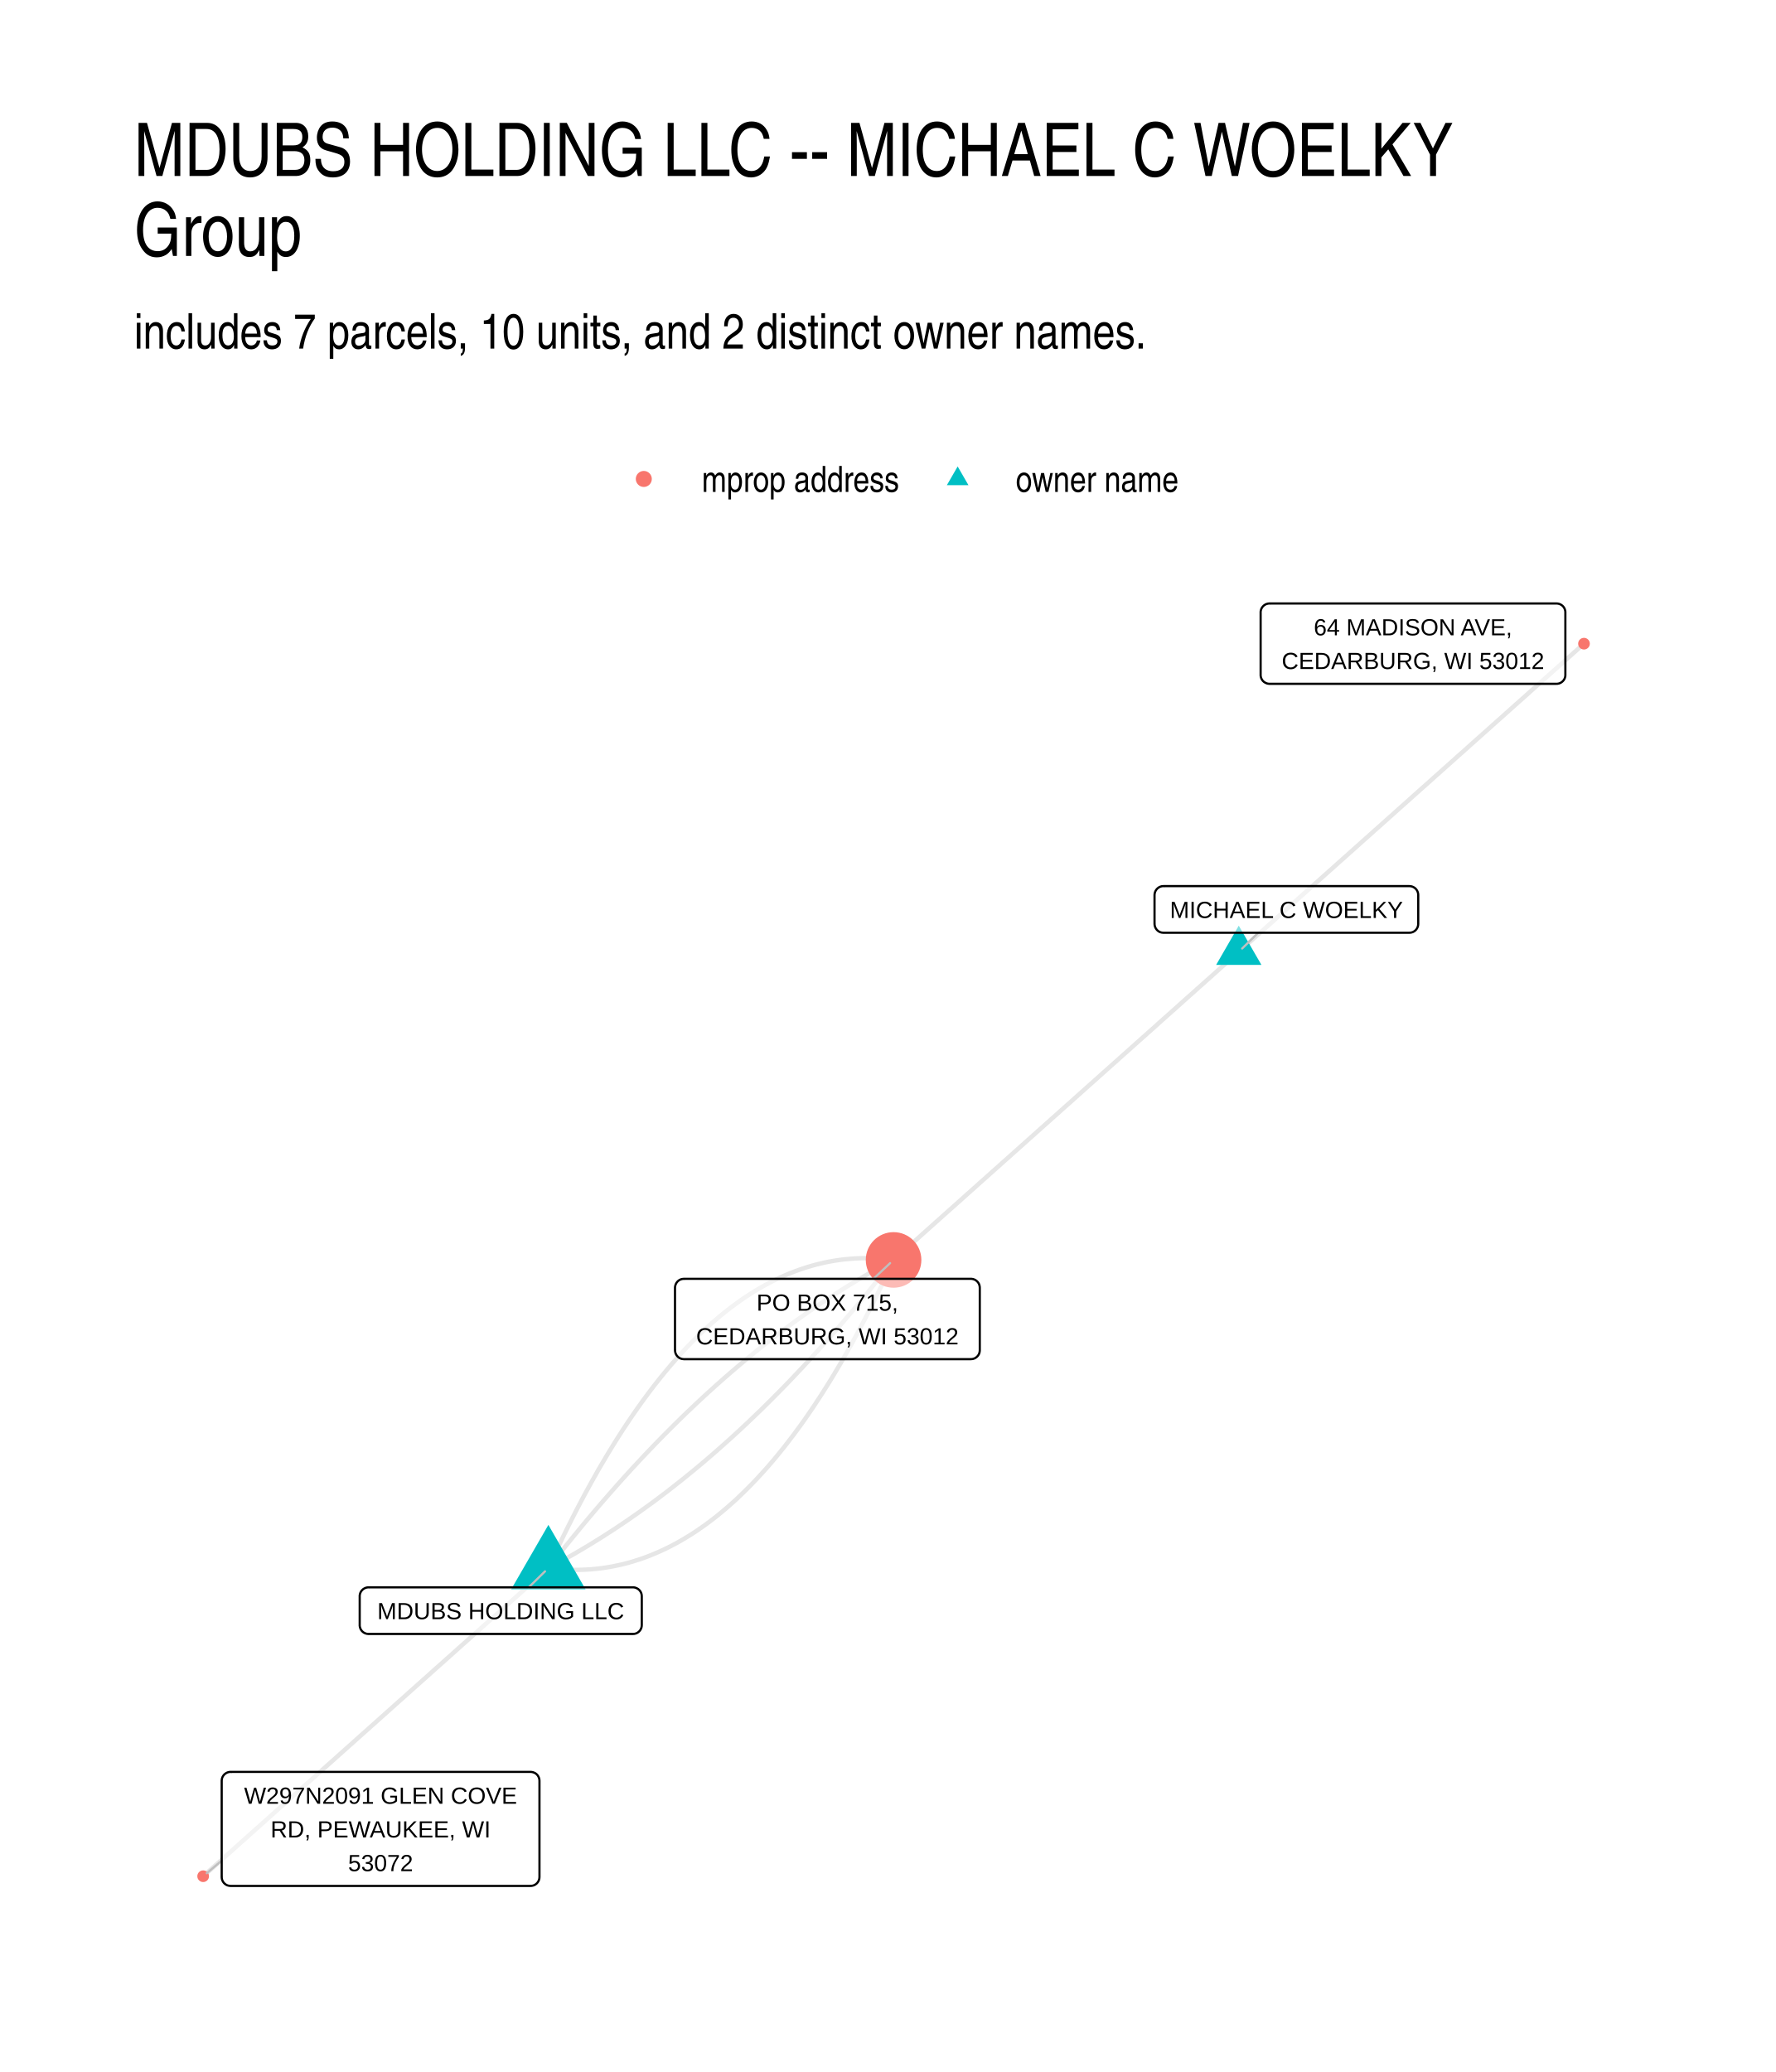
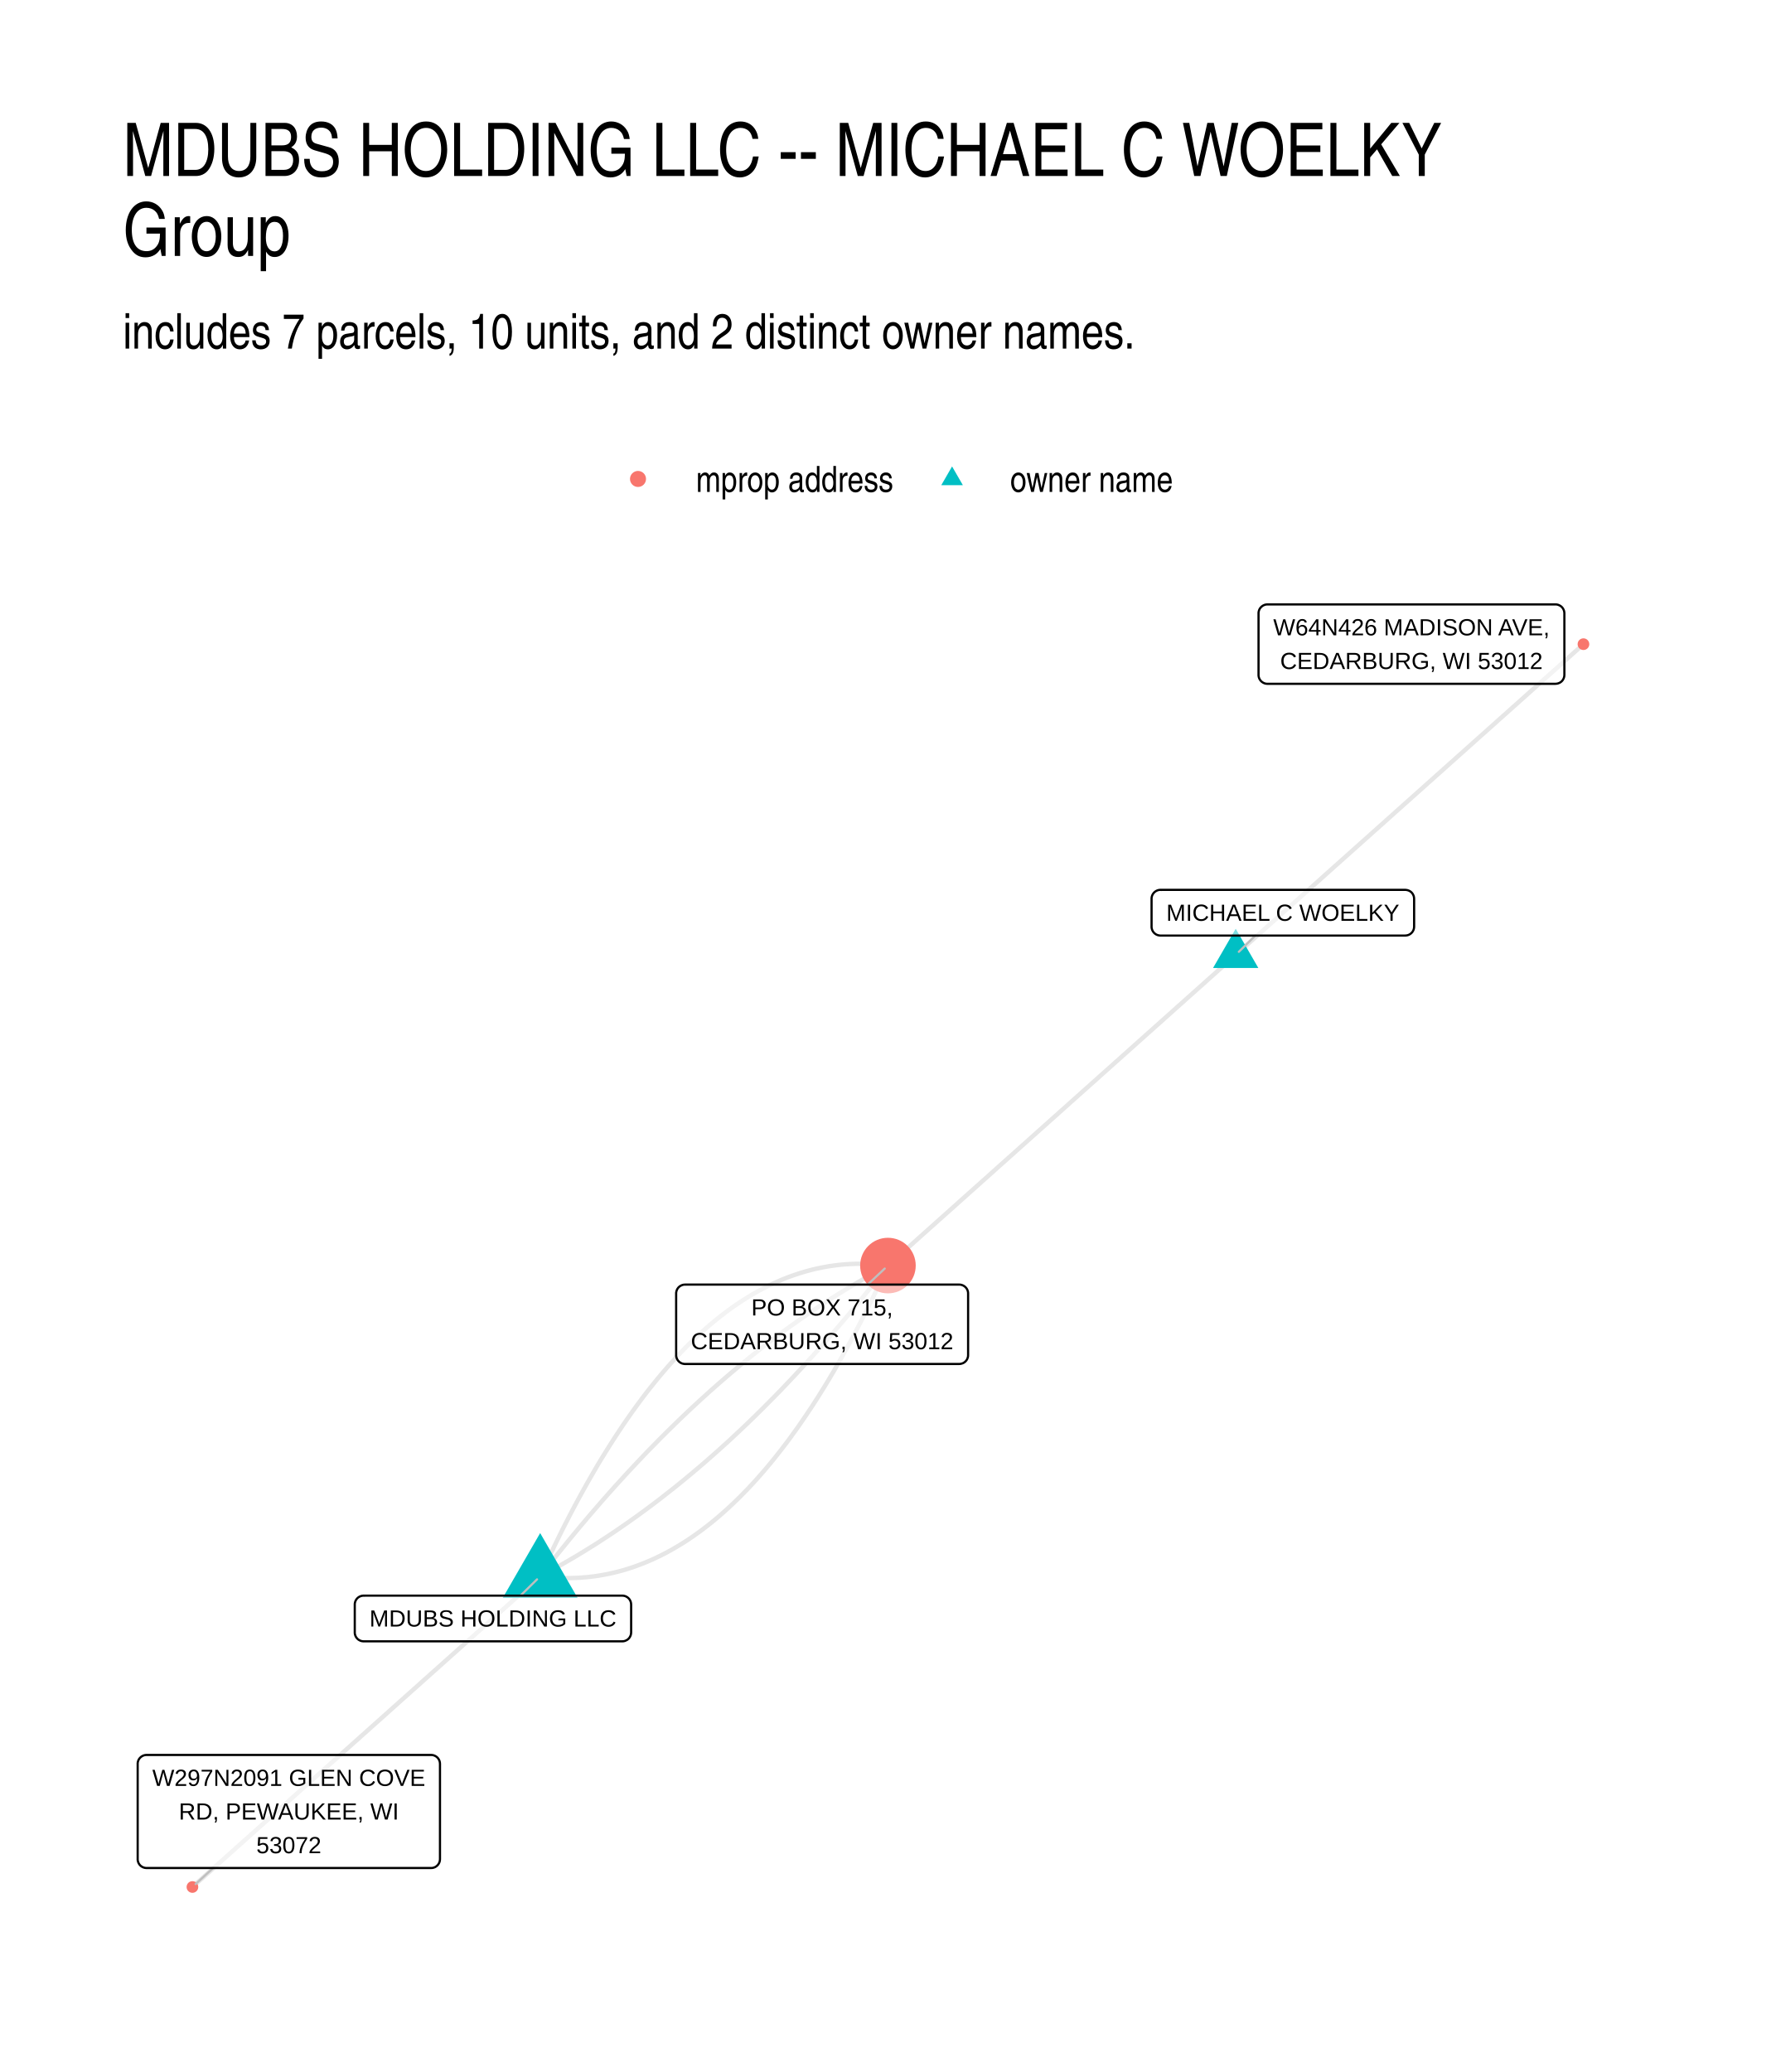
- <svg xmlns="http://www.w3.org/2000/svg" class="svglite" width="432.00pt" height="504.00pt" viewBox="0 0 432.00 504.00">
-   <defs>
-     <style type="text/css">
-     .svglite line, .svglite polyline, .svglite polygon, .svglite path, .svglite rect, .svglite circle {
-       fill: none;
-       stroke: #000000;
-       stroke-linecap: round;
-       stroke-linejoin: round;
-       stroke-miterlimit: 10.00;
-     }
-     .svglite text {
-       white-space: pre;
-     }
-   </style>
-   </defs>
-   <rect width="100%" height="100%" style="stroke: none; fill: #FFFFFF;" />
-   <defs>
-     <clipPath id="cpMC4wMHw0MzIuMDB8MC4wMHw1MDQuMDA=">
-       <rect x="0.00" y="0.00" width="432.00" height="504.00" />
-     </clipPath>
-   </defs>
-   <g clip-path="url(#cpMC4wMHw0MzIuMDB8MC4wMHw1MDQuMDA=)">
-     <rect x="0.00" y="0.00" width="432.00" height="504.00" style="stroke-width: 1.07; stroke: none; fill: #FFFFFF;" />
-   </g>
-   <defs>
-     <clipPath id="cpMzIuNjN8NDAyLjExfDE0MS41OHw0NzEuMzc=">
-       <rect x="32.63" y="141.58" width="369.48" height="329.80" />
-     </clipPath>
-   </defs>
-   <g clip-path="url(#cpMzIuNjN8NDAyLjExfDE0MS41OHw0NzEuMzc=)">
-     <polyline points="133.40,381.43 134.35,381.54 135.29,381.64 136.24,381.72 137.18,381.78 138.12,381.83 139.06,381.85 140.00,381.86 140.93,381.85 141.87,381.83 142.80,381.78 143.73,381.72 144.65,381.64 145.58,381.54 146.50,381.43 147.42,381.29 148.34,381.14 149.26,380.97 150.17,380.78 151.08,380.58 151.99,380.36 152.90,380.12 153.81,379.86 154.71,379.58 155.62,379.29 156.52,378.98 157.41,378.65 158.31,378.30 159.20,377.93 160.09,377.55 160.98,377.15 161.87,376.73 162.76,376.29 163.64,375.84 164.52,375.37 165.40,374.88 166.28,374.37 167.15,373.84 168.03,373.30 168.90,372.74 169.77,372.16 170.63,371.56 171.50,370.95 172.36,370.32 173.22,369.67 174.08,369.00 174.94,368.31 175.79,367.61 176.64,366.89 177.49,366.15 178.34,365.39 179.19,364.62 180.03,363.82 180.87,363.01 181.71,362.18 182.55,361.34 183.39,360.47 184.22,359.59 185.05,358.69 185.88,357.78 186.71,356.84 187.54,355.89 188.36,354.92 189.18,353.93 190.00,352.92 190.82,351.90 191.63,350.85 192.44,349.79 193.26,348.72 194.06,347.62 194.87,346.51 195.68,345.38 196.48,344.23 197.28,343.06 198.08,341.88 198.87,340.67 199.67,339.45 200.46,338.21 201.25,336.96 202.04,335.69 202.83,334.39 203.61,333.08 204.39,331.76 205.17,330.41 205.95,329.05 206.73,327.67 207.50,326.27 208.27,324.85 209.04,323.42 209.81,321.97 210.57,320.50 211.34,319.01 212.10,317.51 212.86,315.98 213.61,314.44 214.37,312.88 215.12,311.31 215.87,309.71 216.62,308.10 217.37,306.47 " style="stroke-width: 1.07; stroke: #000000; stroke-opacity: 0.10; stroke-linecap: butt;" />
-     <polyline points="133.40,381.43 132.55,382.18 131.70,382.94 130.85,383.70 130.00,384.45 129.15,385.21 128.31,385.97 127.46,386.73 126.61,387.48 125.76,388.24 124.91,389.00 124.07,389.75 123.22,390.51 122.37,391.27 121.52,392.03 120.67,392.78 119.82,393.54 118.98,394.30 118.13,395.05 117.28,395.81 116.43,396.57 115.58,397.33 114.74,398.08 113.89,398.84 113.04,399.60 112.19,400.35 111.34,401.11 110.49,401.87 109.65,402.63 108.80,403.38 107.95,404.14 107.10,404.90 106.25,405.65 105.40,406.41 104.56,407.17 103.71,407.93 102.86,408.68 102.01,409.44 101.16,410.20 100.32,410.95 99.47,411.71 98.62,412.47 97.77,413.23 96.92,413.98 96.07,414.74 95.23,415.50 94.38,416.25 93.53,417.01 92.68,417.77 91.83,418.53 90.99,419.28 90.14,420.04 89.29,420.80 88.44,421.55 87.59,422.31 86.74,423.07 85.90,423.82 85.05,424.58 84.20,425.34 83.35,426.10 82.50,426.85 81.65,427.61 80.81,428.37 79.96,429.12 79.11,429.88 78.26,430.64 77.41,431.40 76.57,432.15 75.72,432.91 74.87,433.67 74.02,434.42 73.17,435.18 72.32,435.94 71.48,436.70 70.63,437.45 69.78,438.21 68.93,438.97 68.08,439.72 67.23,440.48 66.39,441.24 65.54,442.00 64.69,442.75 63.84,443.51 62.99,444.27 62.15,445.02 61.30,445.78 60.45,446.54 59.60,447.30 58.75,448.05 57.90,448.81 57.06,449.57 56.21,450.32 55.36,451.08 54.51,451.84 53.66,452.60 52.82,453.35 51.97,454.11 51.12,454.87 50.27,455.62 49.42,456.38 " style="stroke-width: 1.07; stroke: #000000; stroke-opacity: 0.10; stroke-linecap: butt;" />
-     <polyline points="133.40,381.43 134.28,380.96 135.16,380.49 136.04,380.01 136.92,379.53 137.80,379.04 138.68,378.54 139.56,378.04 140.43,377.53 141.31,377.02 142.18,376.50 143.06,375.97 143.93,375.44 144.81,374.90 145.68,374.36 146.55,373.81 147.43,373.25 148.30,372.69 149.17,372.13 150.04,371.55 150.91,370.97 151.77,370.39 152.64,369.80 153.51,369.20 154.37,368.60 155.24,367.99 156.10,367.38 156.97,366.75 157.83,366.13 158.69,365.50 159.56,364.86 160.42,364.21 161.28,363.56 162.14,362.91 163.00,362.24 163.86,361.58 164.71,360.90 165.57,360.22 166.43,359.54 167.28,358.84 168.14,358.15 168.99,357.44 169.85,356.73 170.70,356.02 171.55,355.30 172.40,354.57 173.25,353.84 174.10,353.10 174.95,352.35 175.80,351.60 176.65,350.84 177.50,350.08 178.35,349.31 179.19,348.54 180.04,347.76 180.88,346.97 181.73,346.18 182.57,345.38 183.41,344.57 184.25,343.76 185.10,342.95 185.94,342.12 186.78,341.29 187.62,340.46 188.45,339.62 189.29,338.77 190.13,337.92 190.97,337.06 191.80,336.20 192.64,335.33 193.47,334.45 194.30,333.57 195.14,332.68 195.97,331.79 196.80,330.89 197.63,329.98 198.46,329.07 199.29,328.16 200.12,327.23 200.95,326.30 201.78,325.37 202.60,324.43 203.43,323.48 204.26,322.53 205.08,321.57 205.90,320.60 206.73,319.63 207.55,318.65 208.37,317.67 209.19,316.68 210.01,315.69 210.83,314.69 211.65,313.68 212.47,312.67 213.29,311.65 214.11,310.63 214.92,309.60 215.74,308.56 216.55,307.52 217.37,306.47 " style="stroke-width: 1.07; stroke: #000000; stroke-opacity: 0.10; stroke-linecap: butt;" />
-     <polyline points="133.40,381.43 134.21,380.38 135.03,379.34 135.84,378.30 136.66,377.27 137.47,376.24 138.29,375.23 139.11,374.21 139.93,373.21 140.75,372.21 141.57,371.21 142.39,370.22 143.21,369.24 144.04,368.26 144.86,367.29 145.68,366.33 146.51,365.37 147.33,364.42 148.16,363.47 148.99,362.53 149.82,361.59 150.64,360.66 151.47,359.74 152.30,358.82 153.13,357.91 153.96,357.00 154.79,356.11 155.63,355.21 156.46,354.32 157.29,353.44 158.13,352.57 158.96,351.70 159.80,350.83 160.64,349.97 161.47,349.12 162.31,348.28 163.15,347.44 163.99,346.60 164.83,345.77 165.67,344.95 166.51,344.13 167.35,343.32 168.20,342.52 169.04,341.72 169.88,340.93 170.73,340.14 171.57,339.36 172.42,338.58 173.27,337.82 174.11,337.05 174.96,336.30 175.81,335.54 176.66,334.80 177.51,334.06 178.36,333.33 179.21,332.60 180.07,331.88 180.92,331.16 181.77,330.45 182.63,329.75 183.48,329.05 184.34,328.36 185.19,327.67 186.05,326.99 186.91,326.32 187.77,325.65 188.63,324.99 189.49,324.33 190.35,323.68 191.21,323.04 192.07,322.40 192.93,321.77 193.80,321.14 194.66,320.52 195.53,319.91 196.39,319.30 197.26,318.69 198.12,318.10 198.99,317.51 199.86,316.92 200.73,316.34 201.60,315.77 202.47,315.20 203.34,314.64 204.21,314.09 205.08,313.54 205.96,312.99 206.83,312.46 207.71,311.92 208.58,311.40 209.46,310.88 210.33,310.37 211.21,309.86 212.09,309.36 212.97,308.86 213.85,308.37 214.73,307.89 215.61,307.41 216.49,306.94 217.37,306.47 " style="stroke-width: 1.07; stroke: #000000; stroke-opacity: 0.10; stroke-linecap: butt;" />
-     <polyline points="133.40,381.43 134.14,379.80 134.89,378.18 135.64,376.59 136.40,375.01 137.15,373.45 137.91,371.91 138.67,370.39 139.43,368.88 140.19,367.40 140.96,365.93 141.72,364.48 142.49,363.04 143.27,361.62 144.04,360.23 144.82,358.85 145.59,357.48 146.37,356.14 147.16,354.81 147.94,353.50 148.73,352.21 149.51,350.94 150.30,349.68 151.10,348.44 151.89,347.22 152.69,346.02 153.49,344.83 154.29,343.67 155.09,342.52 155.89,341.39 156.70,340.27 157.51,339.18 158.32,338.10 159.13,337.04 159.95,336.00 160.77,334.97 161.59,333.97 162.41,332.98 163.23,332.01 164.06,331.06 164.88,330.12 165.71,329.20 166.54,328.30 167.38,327.42 168.21,326.56 169.05,325.71 169.89,324.88 170.73,324.07 171.58,323.28 172.42,322.50 173.27,321.75 174.12,321.01 174.97,320.29 175.83,319.58 176.69,318.90 177.54,318.23 178.40,317.58 179.27,316.95 180.13,316.33 181.00,315.73 181.87,315.16 182.74,314.59 183.61,314.05 184.49,313.53 185.36,313.02 186.24,312.53 187.12,312.06 188.01,311.60 188.89,311.16 189.78,310.75 190.67,310.35 191.56,309.96 192.46,309.60 193.35,309.25 194.25,308.92 195.15,308.61 196.05,308.31 196.96,308.04 197.86,307.78 198.77,307.54 199.68,307.32 200.59,307.11 201.51,306.92 202.42,306.76 203.34,306.60 204.26,306.47 205.19,306.35 206.11,306.26 207.04,306.18 207.97,306.11 208.90,306.07 209.83,306.04 210.77,306.03 211.70,306.04 212.64,306.07 213.58,306.11 214.53,306.18 215.47,306.26 216.42,306.35 217.37,306.47 " style="stroke-width: 1.07; stroke: #000000; stroke-opacity: 0.10; stroke-linecap: butt;" />
-     <polyline points="301.34,231.52 302.19,230.76 303.04,230.00 303.89,229.25 304.74,228.49 305.58,227.73 306.43,226.98 307.28,226.22 308.13,225.46 308.98,224.71 309.83,223.95 310.67,223.19 311.52,222.43 312.37,221.68 313.22,220.92 314.07,220.16 314.91,219.41 315.76,218.65 316.61,217.89 317.46,217.13 318.31,216.38 319.16,215.62 320.00,214.86 320.85,214.11 321.70,213.35 322.55,212.59 323.40,211.83 324.25,211.08 325.09,210.32 325.94,209.56 326.79,208.81 327.64,208.05 328.49,207.29 329.33,206.54 330.18,205.78 331.03,205.02 331.88,204.26 332.73,203.51 333.58,202.75 334.42,201.99 335.27,201.24 336.12,200.48 336.97,199.72 337.82,198.96 338.67,198.21 339.51,197.45 340.36,196.69 341.21,195.94 342.06,195.18 342.91,194.42 343.75,193.66 344.60,192.91 345.45,192.15 346.30,191.39 347.15,190.64 348.00,189.88 348.84,189.12 349.69,188.37 350.54,187.61 351.39,186.85 352.24,186.09 353.08,185.34 353.93,184.58 354.78,183.82 355.63,183.07 356.48,182.31 357.33,181.55 358.17,180.79 359.02,180.04 359.87,179.28 360.72,178.52 361.57,177.77 362.42,177.01 363.26,176.25 364.11,175.49 364.96,174.74 365.81,173.98 366.66,173.22 367.50,172.47 368.35,171.71 369.20,170.95 370.05,170.20 370.90,169.44 371.75,168.68 372.59,167.92 373.44,167.17 374.29,166.41 375.14,165.65 375.99,164.90 376.84,164.14 377.68,163.38 378.53,162.62 379.38,161.87 380.23,161.11 381.08,160.35 381.92,159.60 382.77,158.84 383.62,158.08 384.47,157.32 385.32,156.57 " style="stroke-width: 1.07; stroke: #000000; stroke-opacity: 0.10; stroke-linecap: butt;" />
-     <polyline points="301.34,231.52 300.50,232.28 299.65,233.03 298.80,233.79 297.95,234.55 297.10,235.30 296.25,236.06 295.41,236.82 294.56,237.58 293.71,238.33 292.86,239.09 292.01,239.85 291.16,240.60 290.32,241.36 289.47,242.12 288.62,242.87 287.77,243.63 286.92,244.39 286.08,245.15 285.23,245.90 284.38,246.66 283.53,247.42 282.68,248.17 281.83,248.93 280.99,249.69 280.14,250.45 279.29,251.20 278.44,251.96 277.59,252.72 276.74,253.47 275.90,254.23 275.05,254.99 274.20,255.75 273.35,256.50 272.50,257.26 271.66,258.02 270.81,258.77 269.96,259.53 269.11,260.29 268.26,261.04 267.41,261.80 266.57,262.56 265.72,263.32 264.87,264.07 264.02,264.83 263.17,265.59 262.33,266.34 261.48,267.10 260.63,267.86 259.78,268.62 258.93,269.37 258.08,270.13 257.24,270.89 256.39,271.64 255.54,272.40 254.69,273.16 253.84,273.92 252.99,274.67 252.15,275.43 251.30,276.19 250.45,276.94 249.60,277.70 248.75,278.46 247.91,279.21 247.06,279.97 246.21,280.73 245.36,281.49 244.51,282.24 243.66,283.00 242.82,283.76 241.97,284.51 241.12,285.27 240.27,286.03 239.42,286.79 238.57,287.54 237.73,288.30 236.88,289.06 236.03,289.81 235.18,290.57 234.33,291.33 233.49,292.09 232.64,292.84 231.79,293.60 230.94,294.36 230.09,295.11 229.24,295.87 228.40,296.63 227.55,297.38 226.70,298.14 225.85,298.90 225.00,299.66 224.16,300.41 223.31,301.17 222.46,301.93 221.61,302.68 220.76,303.44 219.91,304.20 219.07,304.96 218.22,305.71 217.37,306.47 " style="stroke-width: 1.07; stroke: #000000; stroke-opacity: 0.10; stroke-linecap: butt;" />
-     <polygon points="133.40,370.92 142.49,386.68 124.30,386.68 " style="stroke-width: 0.71; stroke: none; fill: #00BFC4;" />
-     <polygon points="301.34,225.16 306.85,234.70 295.84,234.70 " style="stroke-width: 0.71; stroke: none; fill: #00BFC4;" />
-     <circle cx="217.37" cy="306.47" r="6.76" style="stroke-width: 0.71; stroke: none; fill: #F8766D;" />
-     <circle cx="49.42" cy="456.38" r="1.42" style="stroke-width: 0.71; stroke: none; fill: #F8766D;" />
-     <circle cx="385.32" cy="156.57" r="1.42" style="stroke-width: 0.71; stroke: none; fill: #F8766D;" />
-     <line x1="128.62" y1="386.11" x2="132.58" y2="382.22" style="stroke-width: 0.53; stroke: #BFBFBF;" />
-     <line x1="306.08" y1="226.89" x2="302.16" y2="230.72" style="stroke-width: 0.53; stroke: #BFBFBF;" />
-     <line x1="212.47" y1="311.06" x2="216.53" y2="307.25" style="stroke-width: 0.53; stroke: #BFBFBF;" />
-     <line x1="53.93" y1="452.58" x2="50.30" y2="455.64" style="stroke-width: 0.53; stroke: #BFBFBF;" />
-     <polygon points="89.66,397.45 153.96,397.45 153.87,397.45 154.22,397.44 154.56,397.37 154.89,397.25 155.19,397.07 155.46,396.85 155.69,396.59 155.87,396.30 156.01,395.98 156.09,395.64 156.12,395.29 156.12,395.29 156.12,388.27 156.12,388.27 156.09,387.92 156.01,387.58 155.87,387.26 155.69,386.97 155.46,386.71 155.19,386.49 154.89,386.32 154.56,386.19 154.22,386.12 153.96,386.11 89.66,386.11 89.92,386.12 89.57,386.11 89.23,386.15 88.89,386.25 88.58,386.40 88.29,386.59 88.04,386.84 87.83,387.11 87.67,387.42 87.56,387.75 87.50,388.09 87.50,388.27 87.50,395.29 87.50,395.12 87.50,395.47 87.56,395.81 87.67,396.14 87.83,396.45 88.04,396.73 88.29,396.97 88.58,397.17 88.89,397.31 89.23,397.41 89.57,397.45 " style="stroke-width: 0.53; fill: #FFFFFF; fill-opacity: 0.50;" />
-     <text x="121.81" y="393.85" text-anchor="middle" style="font-size: 5.69px; font-family: &quot;Liberation Sans&quot;;" textLength="61.42px" lengthAdjust="spacingAndGlyphs">MDUBS HOLDING LLC</text>
-     <polygon points="283.01,226.89 342.84,226.89 342.75,226.88 343.10,226.87 343.44,226.80 343.77,226.68 344.07,226.50 344.34,226.28 344.57,226.02 344.75,225.73 344.89,225.41 344.97,225.07 345.00,224.73 345.00,224.73 345.00,217.70 345.00,217.70 344.97,217.35 344.89,217.02 344.75,216.70 344.57,216.40 344.34,216.14 344.07,215.92 343.77,215.75 343.44,215.62 343.10,215.56 342.84,215.54 283.01,215.54 283.28,215.56 282.93,215.54 282.58,215.58 282.25,215.68 281.93,215.83 281.65,216.03 281.40,216.27 281.19,216.55 281.03,216.85 280.92,217.18 280.86,217.53 280.85,217.70 280.85,224.73 280.86,224.55 280.86,224.90 280.92,225.24 281.03,225.57 281.19,225.88 281.40,226.16 281.65,226.40 281.93,226.60 282.25,226.75 282.58,226.84 282.93,226.88 " style="stroke-width: 0.53; fill: #FFFFFF; fill-opacity: 0.50;" />
-     <text x="312.93" y="223.29" text-anchor="middle" style="font-size: 5.69px; font-family: &quot;Liberation Sans&quot;;" textLength="56.94px" lengthAdjust="spacingAndGlyphs">MICHAEL C WOELKY</text>
-     <polygon points="166.36,330.61 236.18,330.61 236.10,330.60 236.44,330.59 236.78,330.52 237.11,330.40 237.41,330.22 237.68,330.00 237.91,329.74 238.10,329.45 238.23,329.13 238.31,328.79 238.34,328.45 238.34,328.45 238.34,313.22 238.34,313.22 238.31,312.88 238.23,312.54 238.10,312.22 237.91,311.93 237.68,311.67 237.41,311.45 237.11,311.27 236.78,311.15 236.44,311.08 236.18,311.06 166.36,311.06 166.62,311.08 166.28,311.07 165.93,311.11 165.60,311.20 165.28,311.35 165.00,311.55 164.75,311.79 164.54,312.07 164.38,312.38 164.27,312.71 164.21,313.05 164.20,313.22 164.20,328.45 164.21,328.27 164.21,328.62 164.27,328.96 164.38,329.29 164.54,329.60 164.75,329.88 165.00,330.12 165.28,330.32 165.60,330.47 165.93,330.56 166.28,330.60 " style="stroke-width: 0.53; fill: #FFFFFF; fill-opacity: 0.50;" />
-     <text x="201.27" y="318.81" text-anchor="middle" style="font-size: 5.69px; font-family: &quot;Liberation Sans&quot;;" textLength="36.00px" lengthAdjust="spacingAndGlyphs">PO BOX 715,</text>
-     <text x="201.27" y="327.01" text-anchor="middle" style="font-size: 5.69px; font-family: &quot;Liberation Sans&quot;;" textLength="66.94px" lengthAdjust="spacingAndGlyphs">CEDARBURG, WI 53012</text>
-     <polygon points="56.09,458.74 129.07,458.74 128.98,458.73 129.33,458.72 129.67,458.65 130.00,458.53 130.30,458.35 130.57,458.13 130.80,457.87 130.98,457.58 131.12,457.26 131.20,456.92 131.23,456.58 131.23,456.58 131.23,433.16 131.23,433.16 131.20,432.81 131.12,432.48 130.98,432.16 130.80,431.86 130.57,431.60 130.30,431.38 130.00,431.21 129.67,431.09 129.33,431.02 129.07,431.00 56.09,431.00 56.35,431.02 56.00,431.00 55.66,431.04 55.32,431.14 55.01,431.29 54.72,431.49 54.47,431.73 54.26,432.01 54.10,432.31 53.99,432.64 53.94,432.99 53.93,433.16 53.93,456.58 53.94,456.40 53.94,456.75 53.99,457.09 54.10,457.42 54.26,457.73 54.47,458.01 54.72,458.25 55.01,458.45 55.32,458.60 55.66,458.69 56.00,458.73 " style="stroke-width: 0.53; fill: #FFFFFF; fill-opacity: 0.50;" />
-     <text x="92.58" y="438.75" text-anchor="middle" style="font-size: 5.69px; font-family: &quot;Liberation Sans&quot;;" textLength="70.10px" lengthAdjust="spacingAndGlyphs">W297N2091 GLEN COVE</text>
-     <text x="92.58" y="446.94" text-anchor="middle" style="font-size: 5.69px; font-family: &quot;Liberation Sans&quot;;" textLength="54.16px" lengthAdjust="spacingAndGlyphs">RD, PEWAUKEE, WI</text>
-     <text x="92.58" y="455.14" text-anchor="middle" style="font-size: 5.69px; font-family: &quot;Liberation Sans&quot;;" textLength="18.11px" lengthAdjust="spacingAndGlyphs">53072</text>
-     <polygon points="308.82,166.33 378.63,166.33 378.55,166.33 378.90,166.32 379.24,166.25 379.56,166.13 379.86,165.95 380.13,165.73 380.36,165.47 380.55,165.18 380.68,164.86 380.77,164.52 380.79,164.17 380.79,164.17 380.79,148.95 380.79,148.95 380.77,148.61 380.68,148.27 380.55,147.95 380.36,147.65 380.13,147.39 379.86,147.17 379.56,147.00 379.24,146.88 378.90,146.81 378.63,146.79 308.82,146.79 309.08,146.81 308.73,146.79 308.38,146.84 308.05,146.93 307.74,147.08 307.45,147.28 307.20,147.52 306.99,147.80 306.83,148.11 306.72,148.44 306.66,148.78 306.66,148.95 306.66,164.17 306.66,164.00 306.66,164.35 306.72,164.69 306.83,165.02 306.99,165.33 307.20,165.61 307.45,165.85 307.74,166.04 308.05,166.19 308.38,166.29 308.73,166.33 " style="stroke-width: 0.53; fill: #FFFFFF; fill-opacity: 0.50;" />
-     <text x="343.73" y="154.54" text-anchor="middle" style="font-size: 5.69px; font-family: &quot;Liberation Sans&quot;;" textLength="50.86px" lengthAdjust="spacingAndGlyphs">64 MADISON AVE,</text>
-     <text x="343.73" y="162.73" text-anchor="middle" style="font-size: 5.69px; font-family: &quot;Liberation Sans&quot;;" textLength="66.94px" lengthAdjust="spacingAndGlyphs">CEDARBURG, WI 53012</text>
-   </g>
-   <g clip-path="url(#cpMC4wMHw0MzIuMDB8MC4wMHw1MDQuMDA=)">
-     <circle cx="156.61" cy="116.50" r="1.95" style="stroke-width: 0.71; stroke: none; fill: #F8766D;" />
-     <polygon points="232.96,113.46 235.59,118.02 230.33,118.02 " style="stroke-width: 0.71; stroke: none; fill: #00BFC4;" />
-     <text x="170.73" y="119.66" style="font-size: 8.80px; font-weight: 0; font-family: &quot;Nimbus Sans Narrow&quot;;" textLength="48.11px" lengthAdjust="spacingAndGlyphs">mprop address</text>
-     <text x="247.08" y="119.66" style="font-size: 8.80px; font-weight: 0; font-family: &quot;Nimbus Sans Narrow&quot;;" textLength="39.69px" lengthAdjust="spacingAndGlyphs">owner name</text>
-     <text x="32.63" y="84.79" style="font-size: 12.00px; font-weight: 0; font-family: &quot;Nimbus Sans Narrow&quot;;" textLength="246.65px" lengthAdjust="spacingAndGlyphs">includes 7 parcels, 10 units, and 2 distinct owner names.</text>
-     <text x="32.63" y="42.81" style="font-size: 18.00px; font-weight: 0; font-family: &quot;Nimbus Sans Narrow&quot;;" textLength="328.02px" lengthAdjust="spacingAndGlyphs">MDUBS HOLDING LLC -- MICHAEL C WOELKY</text>
-     <text x="32.63" y="62.25" style="font-size: 18.00px; font-weight: 0; font-family: &quot;Nimbus Sans Narrow&quot;;" textLength="44.29px" lengthAdjust="spacingAndGlyphs">Group</text>
+ <svg xmlns="http://www.w3.org/2000/svg" width="576" height="672" viewBox="0 0 432 504">
+   <g class="svglite">
+     <defs>
+       <style>.svglite line,.svglite polyline,.svglite polygon,.svglite path,.svglite circle{fill:none;stroke:#000000;stroke-linecap:round;stroke-linejoin:round;stroke-miterlimit:10.00}.svglite text{white-space:pre}.svglite g.glyphgroup path{fill:inherit;stroke:none}</style>
+     </defs>
+     <rect width="100%" height="100%" style="stroke-linecap:round;stroke-linejoin:round;stroke-miterlimit:10.00;stroke:none;fill:#FFFFFF" />
+     <defs>
+       <clipPath id="cpMC4wMHw0MzIuMDB8MC4wMHw1MDQuMDA=">
+         <path d="M0 0h432v504H0z" />
+       </clipPath>
+     </defs>
+     <g clip-path="url(#cpMC4wMHw0MzIuMDB8MC4wMHw1MDQuMDA=)">
+       <path d="M0 0h432v504H0z" style="stroke-width:1.07;stroke:none;fill:#FFFFFF" />
+     </g>
+     <defs>
+       <clipPath id="cpMjkuODl8NDAyLjExfDE0MS41OHw0NzQuMTE=">
+         <path d="M29.89 141.58h372.22v332.53H29.89z" />
+       </clipPath>
+     </defs>
+     <g clip-path="url(#cpMjkuODl8NDAyLjExfDE0MS41OHw0NzQuMTE=)">
+       <path d="m131.4 383.42.96.11.95.1.96.08.95.07.95.04.94.03.95.01.94-.01.94-.03.94-.04.93-.07.94-.08.93-.1.93-.11.92-.14.93-.15.92-.17.92-.19.92-.21.92-.22.92-.24.91-.26.91-.28.91-.3.9-.31.91-.34.9-.35.9-.36.9-.39.9-.4.89-.43.89-.44.89-.45.89-.48.89-.49.88-.52.88-.53.88-.54.88-.57.87-.58.88-.61.87-.62.87-.63.86-.66.87-.67.86-.69.86-.71.86-.73.86-.75.85-.76.85-.78.85-.8.85-.82.85-.83.84-.86.85-.87.84-.89.83-.9.84-.93.83-.94.83-.96.83-.98.83-1 .83-1.01.82-1.04.82-1.05.82-1.07.82-1.08.81-1.11.81-1.12.82-1.14.8-1.16.81-1.18.8-1.19.81-1.21.8-1.23.8-1.25.79-1.27.8-1.28.79-1.3.79-1.32.79-1.34.78-1.36.78-1.37.79-1.4.78-1.41.77-1.42.78-1.45.77-1.46.77-1.49.77-1.5.77-1.51.76-1.54.77-1.55.76-1.57.76-1.59.75-1.61.76-1.63.75-1.64m-84.6 75.58-.85.76-.86.76-.85.77-.85.76-.86.77-.85.76-.86.76-.85.77-.86.76-.85.76-.86.77-.85.76-.86.76-.85.77-.85.76-.86.76-.85.77-.86.76-.85.76-.86.77-.85.76-.86.76-.85.77-.85.76-.86.76-.85.77-.86.76-.85.76-.86.77-.85.76-.86.76-.85.77-.86.76-.85.76-.85.77-.86.76-.85.76-.86.77-.85.76-.86.76-.85.77-.86.76-.85.77-.85.76-.86.76-.85.77-.86.76-.85.76-.86.77-.85.76-.86.76-.85.77-.86.76-.85.76-.85.77-.86.76-.85.76-.86.77-.85.76-.86.76-.85.77-.86.76-.85.76-.86.77-.85.76-.85.76-.86.77-.85.76-.86.76-.85.77-.86.76-.85.76-.86.77-.85.76-.85.76-.86.77-.85.76-.86.77-.85.76-.86.76-.85.77-.86.76-.85.76-.86.77-.85.76-.85.76-.86.77-.85.76-.86.76-.85.77-.86.76-.85.76-.86.77-.85.76-.85.76-.86.77-.85.76-.86.76-.85.77" style="stroke-width:1.07;stroke:#000000;stroke-opacity:0.10;stroke-linecap:butt" />
+       <path d="m131.4 383.42.89-.47.89-.48.89-.48.88-.49.89-.49.88-.5.89-.51.88-.51.89-.52.88-.52.88-.53.88-.54.88-.54.88-.55.88-.55.88-.56.87-.57.88-.57.88-.58.87-.58.88-.59.87-.6.87-.6.88-.61.87-.61.87-.62.87-.62.87-.64.87-.63.87-.65.87-.65.86-.65.87-.66.86-.67.87-.68.86-.68.87-.68.86-.69.86-.7.86-.7.86-.71.86-.72.86-.72.86-.73.86-.73.86-.74.85-.75.86-.75.86-.76.85-.76.85-.77.86-.77.85-.78.85-.79.85-.8.85-.79.85-.81.85-.81.85-.82.85-.82.84-.83.85-.84.85-.84.84-.85.84-.85.85-.86.84-.86.84-.87.84-.88.84-.88.84-.89.84-.9.84-.9.84-.91.84-.91.83-.92.84-.92.83-.94.84-.93.83-.95.83-.94.84-.96.83-.96.83-.97.83-.97.83-.98.83-.98.83-1 .82-.99.83-1 .83-1.01.82-1.02.83-1.02.82-1.03.82-1.03.83-1.04.82-1.04.82-1.05.82-1.06" style="stroke-width:1.07;stroke:#000000;stroke-opacity:0.10;stroke-linecap:butt" />
+       <path d="m131.4 383.42.82-1.06.82-1.05.83-1.04.82-1.04.82-1.04.83-1.02.82-1.02.83-1.02.82-1.01.83-1 .83-1 .82-.99.83-.98.83-.98.83-.98.83-.96.84-.96.83-.96.83-.95.83-.94.84-.94.83-.93.84-.92.84-.92.83-.92.84-.9.84-.9.84-.9.84-.89.84-.88.84-.88.84-.87.85-.86.84-.86.84-.86.85-.84.84-.85.85-.83.85-.83.84-.82.85-.82.85-.81.85-.81.85-.8.85-.79.85-.79.86-.78.85-.77.85-.77.86-.77.85-.75.86-.76.86-.74.85-.74.86-.73.86-.73.86-.72.86-.72.86-.71.86-.7.86-.7.87-.69.86-.69.86-.68.87-.67.86-.67.87-.66.87-.66.87-.64.86-.65.87-.64.87-.63.87-.62.87-.62.88-.62.87-.6.87-.61.88-.59.87-.59.88-.59.87-.57.88-.58.88-.56.87-.56.88-.56.88-.54.88-.54.88-.54.89-.53.88-.52.88-.52.88-.51.89-.51.88-.5.89-.49.89-.49.88-.48.89-.48.89-.47" style="stroke-width:1.07;stroke:#000000;stroke-opacity:0.10;stroke-linecap:butt" />
+       <path d="m131.4 383.42.76-1.65.75-1.62.76-1.61.76-1.59.76-1.57.76-1.55.76-1.54.77-1.52.77-1.5.77-1.48.77-1.46.78-1.45.78-1.43.78-1.41.78-1.39.78-1.37.79-1.36.78-1.34.79-1.32.8-1.3.79-1.28.8-1.27.8-1.25.8-1.23.8-1.21.8-1.2.81-1.17.81-1.16.81-1.14.81-1.13.82-1.1.81-1.09.82-1.07.82-1.05.83-1.03.82-1.01.83-1 .83-.98.83-.96.83-.94.84-.93.84-.91.84-.89.84-.87.84-.85.85-.83.85-.82.85-.8.85-.78.86-.77.85-.74.86-.73.86-.71.86-.69.87-.67.87-.66.87-.64.87-.62.87-.6.87-.58.88-.57.88-.55.88-.53.89-.51.88-.49.89-.48.89-.46.89-.44.9-.42.89-.4.9-.39.9-.37.9-.35.91-.33.91-.31.9-.3.91-.28.92-.26.91-.24.92-.23.92-.2.92-.19.92-.17.93-.16.93-.13.93-.12.93-.1.93-.08.94-.06.93-.04.94-.03.95-.01.94.01.95.03.95.04.95.06.95.08.95.1.96.12m84.6-75.57.85-.77.86-.76.85-.76.85-.77.86-.76.85-.76.86-.77.85-.76.86-.76.85-.77.86-.76.85-.76.85-.77.86-.76.85-.76.86-.77.85-.76.86-.76.85-.77.86-.76.85-.76.86-.77.85-.76.85-.76.86-.77.85-.76.86-.77.85-.76.86-.76.85-.77.86-.76.85-.76.86-.77.85-.76.85-.76.86-.77.85-.76.86-.76.85-.77.86-.76.85-.76.86-.77.85-.76.85-.76.86-.77.85-.76.86-.76.85-.77.86-.76.85-.76.86-.77.85-.76.86-.76.85-.77.85-.76.86-.76.85-.77.86-.76.85-.76.86-.77.85-.76.86-.76.85-.77.85-.76.86-.76.85-.77.86-.76.85-.76.86-.77.85-.76.86-.76.85-.77.86-.76.85-.76.85-.77.86-.76.85-.76.86-.77.85-.76.86-.76.85-.77.86-.76.85-.76.86-.77.85-.76.85-.76.86-.77.85-.76.86-.76.85-.77.86-.76.85-.76.86-.77.85-.76.85-.76.86-.77.85-.76.86-.76.85-.77m-84.59 75.58-.86.76-.85.76-.86.77-.85.76-.86.76-.85.77-.86.76-.85.76-.85.77-.86.76-.85.76-.86.77-.85.76-.86.76-.85.77-.86.76-.85.76-.86.77-.85.76-.85.76-.86.77-.85.76-.86.76-.85.77-.86.76-.85.76-.86.77-.85.76-.85.76-.86.77-.85.76-.86.76-.85.77-.86.76-.85.76-.86.77-.85.76-.86.76-.85.77-.85.76-.86.76-.85.77-.86.76-.85.76-.86.77-.85.76-.86.76-.85.77-.85.76-.86.76-.85.77-.86.76-.85.76-.86.77-.85.76-.86.76-.85.77-.86.76-.85.76-.85.77-.86.76-.85.76-.86.77-.85.76-.86.76-.85.77-.86.76-.85.76-.86.77-.85.76-.85.77-.86.76-.85.76-.86.77-.85.76-.86.76-.85.77-.86.76-.85.76-.85.77-.86.76-.85.76-.86.77-.85.76-.86.76-.85.77-.86.76-.85.76-.86.77-.85.76-.85.76-.86.77-.85.76-.86.76-.85.77-.86.76-.85.76-.86.77-.85.76" style="stroke-width:1.07;stroke:#000000;stroke-opacity:0.10;stroke-linecap:butt" />
+       <path d="m131.4 372.91 9.1 15.76h-18.2zm169.2-147 5.5 9.54h-11.01z" style="stroke-width:0.71;stroke:none;fill:#00BFC4" />
+       <circle cx="216" cy="307.84" r="6.76" style="stroke-width:0.71;stroke:none;fill:#F8766D" />
+       <circle cx="46.81" cy="459" r="1.42" style="stroke-width:0.71;stroke:none;fill:#F8766D" />
+       <circle cx="385.19" cy="156.69" r="1.42" style="stroke-width:0.71;stroke:none;fill:#F8766D" />
+       <path d="m126.61 388.13 4.03-3.96m174.74-156.6-4.02 3.95m-90.29 80.95 4.15-3.9M51.85 454.38l-4.26 3.9" style="stroke-width:0.53;stroke:#BFBFBF" />
+       <path d="M88.46 399.24h62.91-.09l.35-.01.34-.07.32-.13.31-.17.27-.22.23-.26.18-.29.14-.32.08-.34.03-.35v-6.79l-.03-.35-.08-.34-.14-.32-.18-.29-.23-.26-.27-.22-.31-.18-.32-.12-.34-.07-.26-.01H88.46l.26.01-.35-.01-.34.04-.34.1-.31.14-.29.2-.25.24-.21.28-.16.31-.11.33-.06.34v6.97-.17.35l.06.34.11.33.16.31.21.27.25.25.29.19.31.15.34.1.34.04z" style="stroke-width:0.53;fill:#FFFFFF;fill-opacity:0.50" />
+       <text x="119.91" y="395.64" lengthAdjust="spacingAndGlyphs" style="font-size:5.69px;font-family:&quot;Liberation Sans&quot;" text-anchor="middle" textLength="60.03">MDUBS HOLDING LLC</text>
+       <path d="M282.29 227.57h59.55-.09l.35-.02.34-.07.32-.12.31-.18.27-.22.23-.26.18-.29.14-.32.08-.34.03-.34v-6.8l-.03-.35-.08-.33-.14-.32-.18-.3-.23-.26-.27-.22-.31-.17-.32-.12-.34-.07-.26-.02h-59.55l.26.02-.35-.02-.35.04-.33.1-.31.15-.29.2-.25.24-.21.28-.16.3-.11.33-.06.35v6.97-.18.35l.06.34.11.33.16.31.21.28.25.24.29.2.31.15.33.09.35.05z" style="stroke-width:0.53;fill:#FFFFFF;fill-opacity:0.50" />
+       <text x="312.06" y="223.97" lengthAdjust="spacingAndGlyphs" style="font-size:5.69px;font-family:&quot;Liberation Sans&quot;" text-anchor="middle" textLength="56.67">MICHAEL C WOELKY</text>
+       <path d="M166.64 331.78h66.7-.08l.34-.02.34-.07.33-.12.3-.17.27-.22.23-.26.19-.3.13-.32.09-.34.02-.34v-14.99l-.02-.35-.09-.34-.13-.32-.19-.29-.23-.26-.27-.22-.3-.17-.33-.13-.34-.07-.26-.01h-66.7l.26.01-.35-.01-.35.04-.33.1-.31.15-.29.19-.25.24-.21.28-.16.31-.11.33-.06.34v15.17-.18.35l.06.34.11.33.16.31.21.28.25.24.29.2.31.15.33.09.35.05z" style="stroke-width:0.53;fill:#FFFFFF;fill-opacity:0.50" />
+       <text x="199.99" y="319.98" lengthAdjust="spacingAndGlyphs" style="font-size:5.69px;font-family:&quot;Liberation Sans&quot;" text-anchor="middle" textLength="34.44">PO BOX 715,</text>
+       <text x="199.99" y="328.18" lengthAdjust="spacingAndGlyphs" style="font-size:5.69px;font-family:&quot;Liberation Sans&quot;" text-anchor="middle" textLength="63.83">CEDARBURG, WI 53012</text>
+       <path d="M35.65 454.38h69.22-.09l.35-.01.34-.07.33-.12.3-.18.27-.22.23-.26.18-.29.14-.32.08-.34.03-.35v-23.18l-.03-.35-.08-.34-.14-.32-.18-.29-.23-.26-.27-.22-.3-.17-.33-.13-.34-.07-.26-.01H35.65l.26.01-.35-.01-.34.04-.34.1-.31.15-.29.2-.25.24-.21.27-.16.31-.11.33-.06.34v23.36-.17.35l.06.34.11.33.16.31.21.28.25.24.29.19.31.15.34.1.34.04z" style="stroke-width:0.53;fill:#FFFFFF;fill-opacity:0.50" />
+       <text x="70.26" y="434.4" lengthAdjust="spacingAndGlyphs" style="font-size:5.69px;font-family:&quot;Liberation Sans&quot;" text-anchor="middle" textLength="66.34">W297N2091 GLEN COVE</text>
+       <text x="70.26" y="442.59" lengthAdjust="spacingAndGlyphs" style="font-size:5.69px;font-family:&quot;Liberation Sans&quot;" text-anchor="middle" textLength="53.53">RD, PEWAUKEE, WI</text>
+       <text x="70.26" y="450.78" lengthAdjust="spacingAndGlyphs" style="font-size:5.69px;font-family:&quot;Liberation Sans&quot;" text-anchor="middle" textLength="15.78">53072</text>
+       <path d="M308.31 166.33h70.08-.09l.35-.02.34-.07.32-.12.31-.17.27-.22.23-.26.18-.3.14-.32.08-.33.03-.35v-14.99l-.03-.35-.08-.33-.14-.32-.18-.3-.23-.26-.27-.22-.31-.17-.32-.13-.34-.07-.26-.01h-70.08l.26.01-.35-.01-.35.04-.33.1-.31.15-.29.2-.25.24-.21.27-.16.31-.11.33-.06.35v15.16-.17.34l.06.35.11.33.16.3.21.28.25.24.29.2.31.15.33.1.35.04z" style="stroke-width:0.53;fill:#FFFFFF;fill-opacity:0.50" />
+       <text x="343.35" y="154.54" lengthAdjust="spacingAndGlyphs" style="font-size:5.69px;font-family:&quot;Liberation Sans&quot;" text-anchor="middle" textLength="67.2">W64N426 MADISON AVE,</text>
+       <text x="343.35" y="162.73" lengthAdjust="spacingAndGlyphs" style="font-size:5.69px;font-family:&quot;Liberation Sans&quot;" text-anchor="middle" textLength="63.83">CEDARBURG, WI 53012</text>
+     </g>
+     <g clip-path="url(#cpMC4wMHw0MzIuMDB8MC4wMHw1MDQuMDA=)">
+       <circle cx="155.2" cy="116.5" r="1.95" style="stroke-width:0.71;stroke:none;fill:#F8766D" />
+       <path d="m231.6 113.46 2.63 4.56h-5.26z" style="stroke-width:0.71;stroke:none;fill:#00BFC4" />
+       <text x="169.32" y="119.66" lengthAdjust="spacingAndGlyphs" style="font-size:8.80px;font-weight:0;font-family:&quot;Nimbus Sans Narrow&quot;" textLength="48.16">mprop address</text>
+       <text x="245.72" y="119.66" lengthAdjust="spacingAndGlyphs" style="font-size:8.80px;font-weight:0;font-family:&quot;Nimbus Sans Narrow&quot;" textLength="39.72">owner name</text>
+       <text x="29.89" y="84.79" lengthAdjust="spacingAndGlyphs" style="font-size:12.00px;font-weight:0;font-family:&quot;Nimbus Sans Narrow&quot;" textLength="246.64">includes 7 parcels, 10 units, and 2 distinct owner names.</text>
+       <text x="29.89" y="42.81" lengthAdjust="spacingAndGlyphs" style="font-size:18.00px;font-weight:0;font-family:&quot;Nimbus Sans Narrow&quot;" textLength="328">MDUBS HOLDING LLC -- MICHAEL C WOELKY</text>
+       <text x="29.89" y="62.25" lengthAdjust="spacingAndGlyphs" style="font-size:18.00px;font-weight:0;font-family:&quot;Nimbus Sans Narrow&quot;" textLength="44.27">Group</text>
+     </g>
  </g>
</svg>
